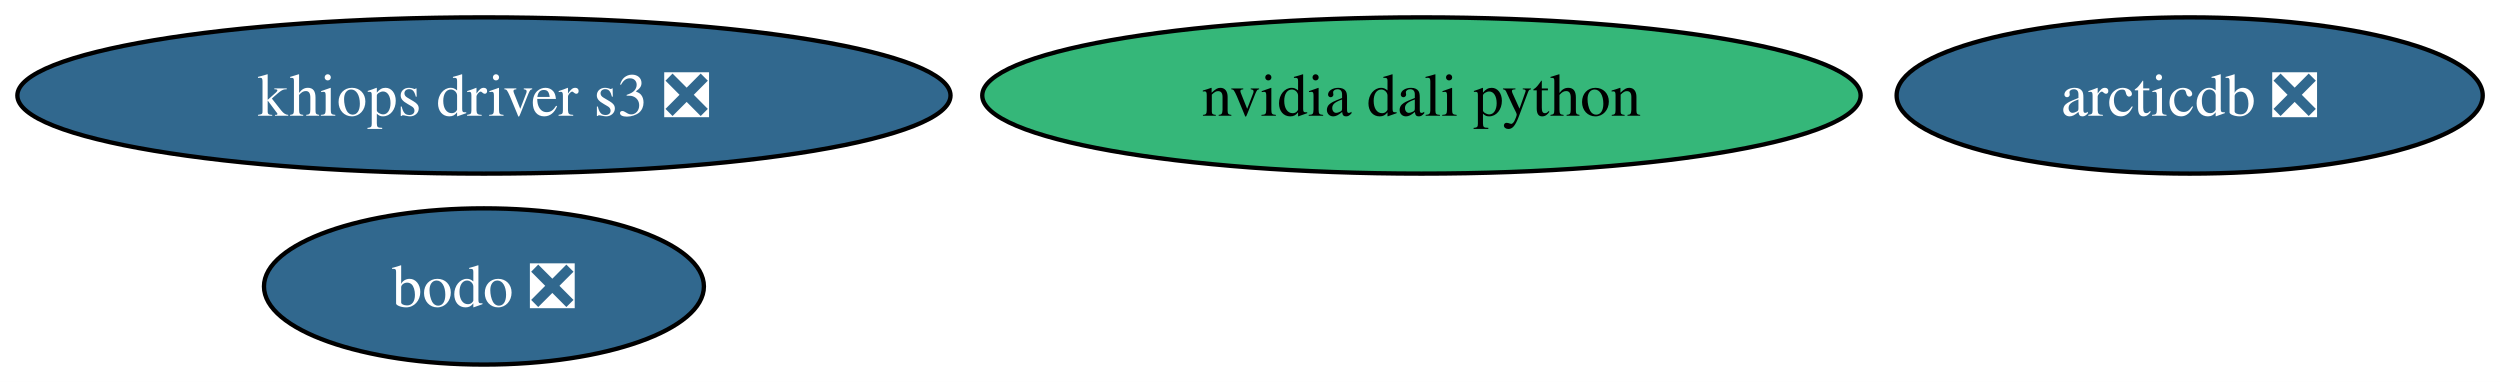
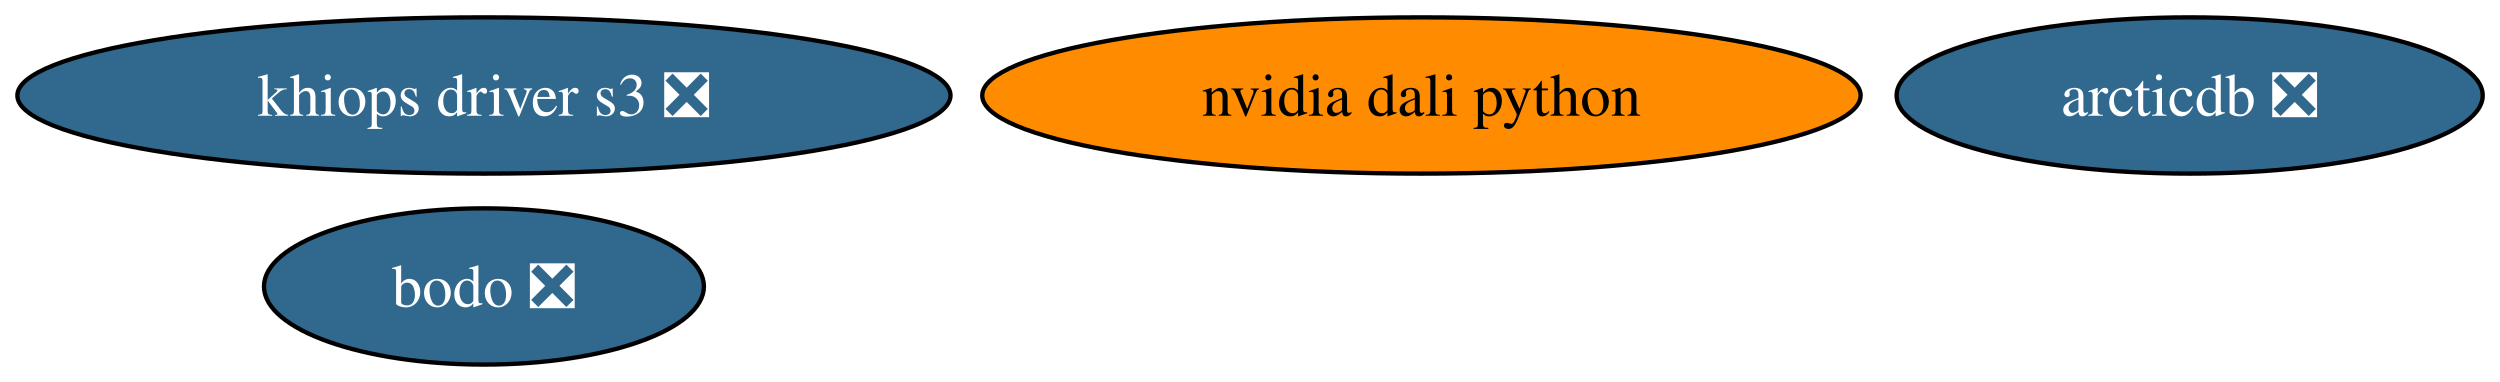
<svg xmlns="http://www.w3.org/2000/svg" xmlns:xlink="http://www.w3.org/1999/xlink" width="576pt" height="88pt" viewBox="0.00 0.00 576.00 88.00">
  <g id="graph0" class="graph" transform="scale(1 1) rotate(0) translate(4 84)">
    <polygon fill="white" stroke="none" points="-4,4 -4,-84 572.02,-84 572.02,4 -4,4" />
    <g id="node1" class="node">
      <g id="a_node1">
        <a xlink:href="https://github.com/conda-forge/arcticdb-feedstock/pull/595" xlink:title="arcticdb ❎">
          <ellipse fill="#31688e" stroke="black" cx="500.5" cy="-62" rx="67.52" ry="18" />
          <text xml:space="preserve" text-anchor="middle" x="500.5" y="-57.33" font-family="Times,serif" font-size="14.00" fill="white">arcticdb ❎</text>
        </a>
      </g>
    </g>
    <g id="node2" class="node">
      <g id="a_node2">
        <a xlink:href="https://github.com/conda-forge/nvidia-dali-python-feedstock" xlink:title="nvidia dali python">
-           <ellipse fill="#35b779" stroke="black" cx="323.5" cy="-62" rx="101.19" ry="18" />
+           <ellipse fill="#ff8c00" stroke="black" cx="323.5" cy="-62" rx="101.19" ry="18" />
          <text xml:space="preserve" text-anchor="middle" x="323.5" y="-57.33" font-family="Times,serif" font-size="14.00">nvidia dali python</text>
        </a>
      </g>
    </g>
    <g id="node3" class="node">
      <g id="a_node3">
        <a xlink:href="https://github.com/conda-forge/bodo-feedstock/pull/58" xlink:title="bodo ❎">
          <ellipse fill="#31688e" stroke="black" cx="107.5" cy="-18" rx="50.68" ry="18" />
          <text xml:space="preserve" text-anchor="middle" x="107.5" y="-13.32" font-family="Times,serif" font-size="14.00" fill="white">bodo ❎</text>
        </a>
      </g>
    </g>
    <g id="node4" class="node">
      <g id="a_node4">
        <a xlink:href="https://github.com/conda-forge/khiops-driver-s3-feedstock/pull/16" xlink:title="khiops driver s3 ❎">
          <ellipse fill="#31688e" stroke="black" cx="107.5" cy="-62" rx="107.5" ry="18" />
          <text xml:space="preserve" text-anchor="middle" x="107.5" y="-57.33" font-family="Times,serif" font-size="14.00" fill="white">khiops driver s3 ❎</text>
        </a>
      </g>
    </g>
  </g>
</svg>
